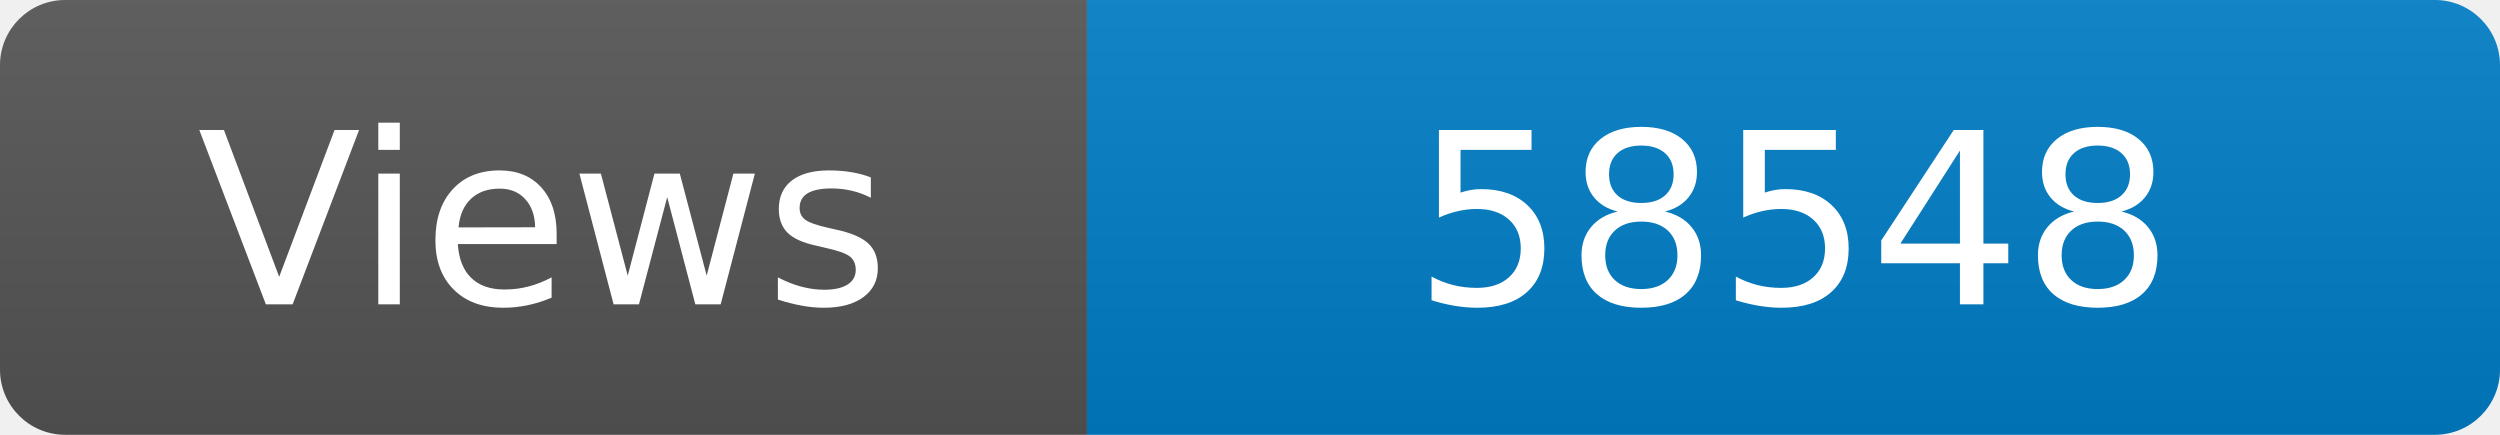
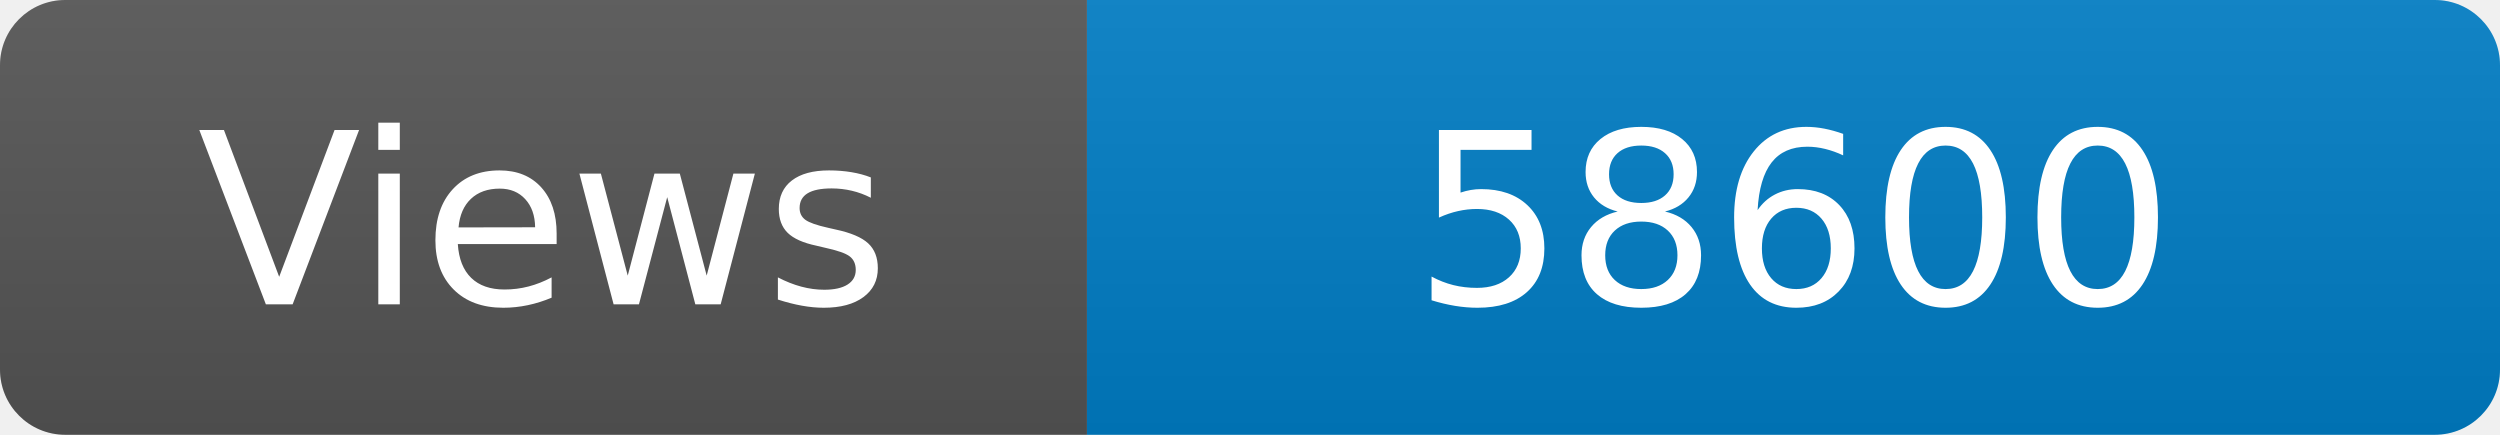
<svg xmlns="http://www.w3.org/2000/svg" width="115" height="20" role="img" aria-label="Maintained?: yes">
  <linearGradient id="s" x2="0" y2="100%">
    <stop offset="0" stop-color="#bbb" stop-opacity=".1" />
    <stop offset="1" stop-opacity=".1" />
  </linearGradient>
  <clipPath id="r">
    <rect width="115" height="20" rx="3" fill="#fff" />
  </clipPath>
  <g clip-path="url(#r)">
    <rect width="50" height="20" fill="#555" />
    <rect x="50" width="160" height="20" fill="#007ec6" />
    <rect width="115" height="20" fill="url(#s)" />
  </g>
  <g fill="#fff" text-anchor="middle" font-family="Verdana,Geneva,DejaVu Sans,sans-serif" font-size="110">
    <text x="250" y="140" transform="scale(.1)" fill="#fff">Views</text>
-     <text x="825" y="140" transform="scale(.1)" fill="#fff">58548</text>
+     <text x="825" y="140" transform="scale(.1)" fill="#fff">58600</text>
  </g>
</svg>
